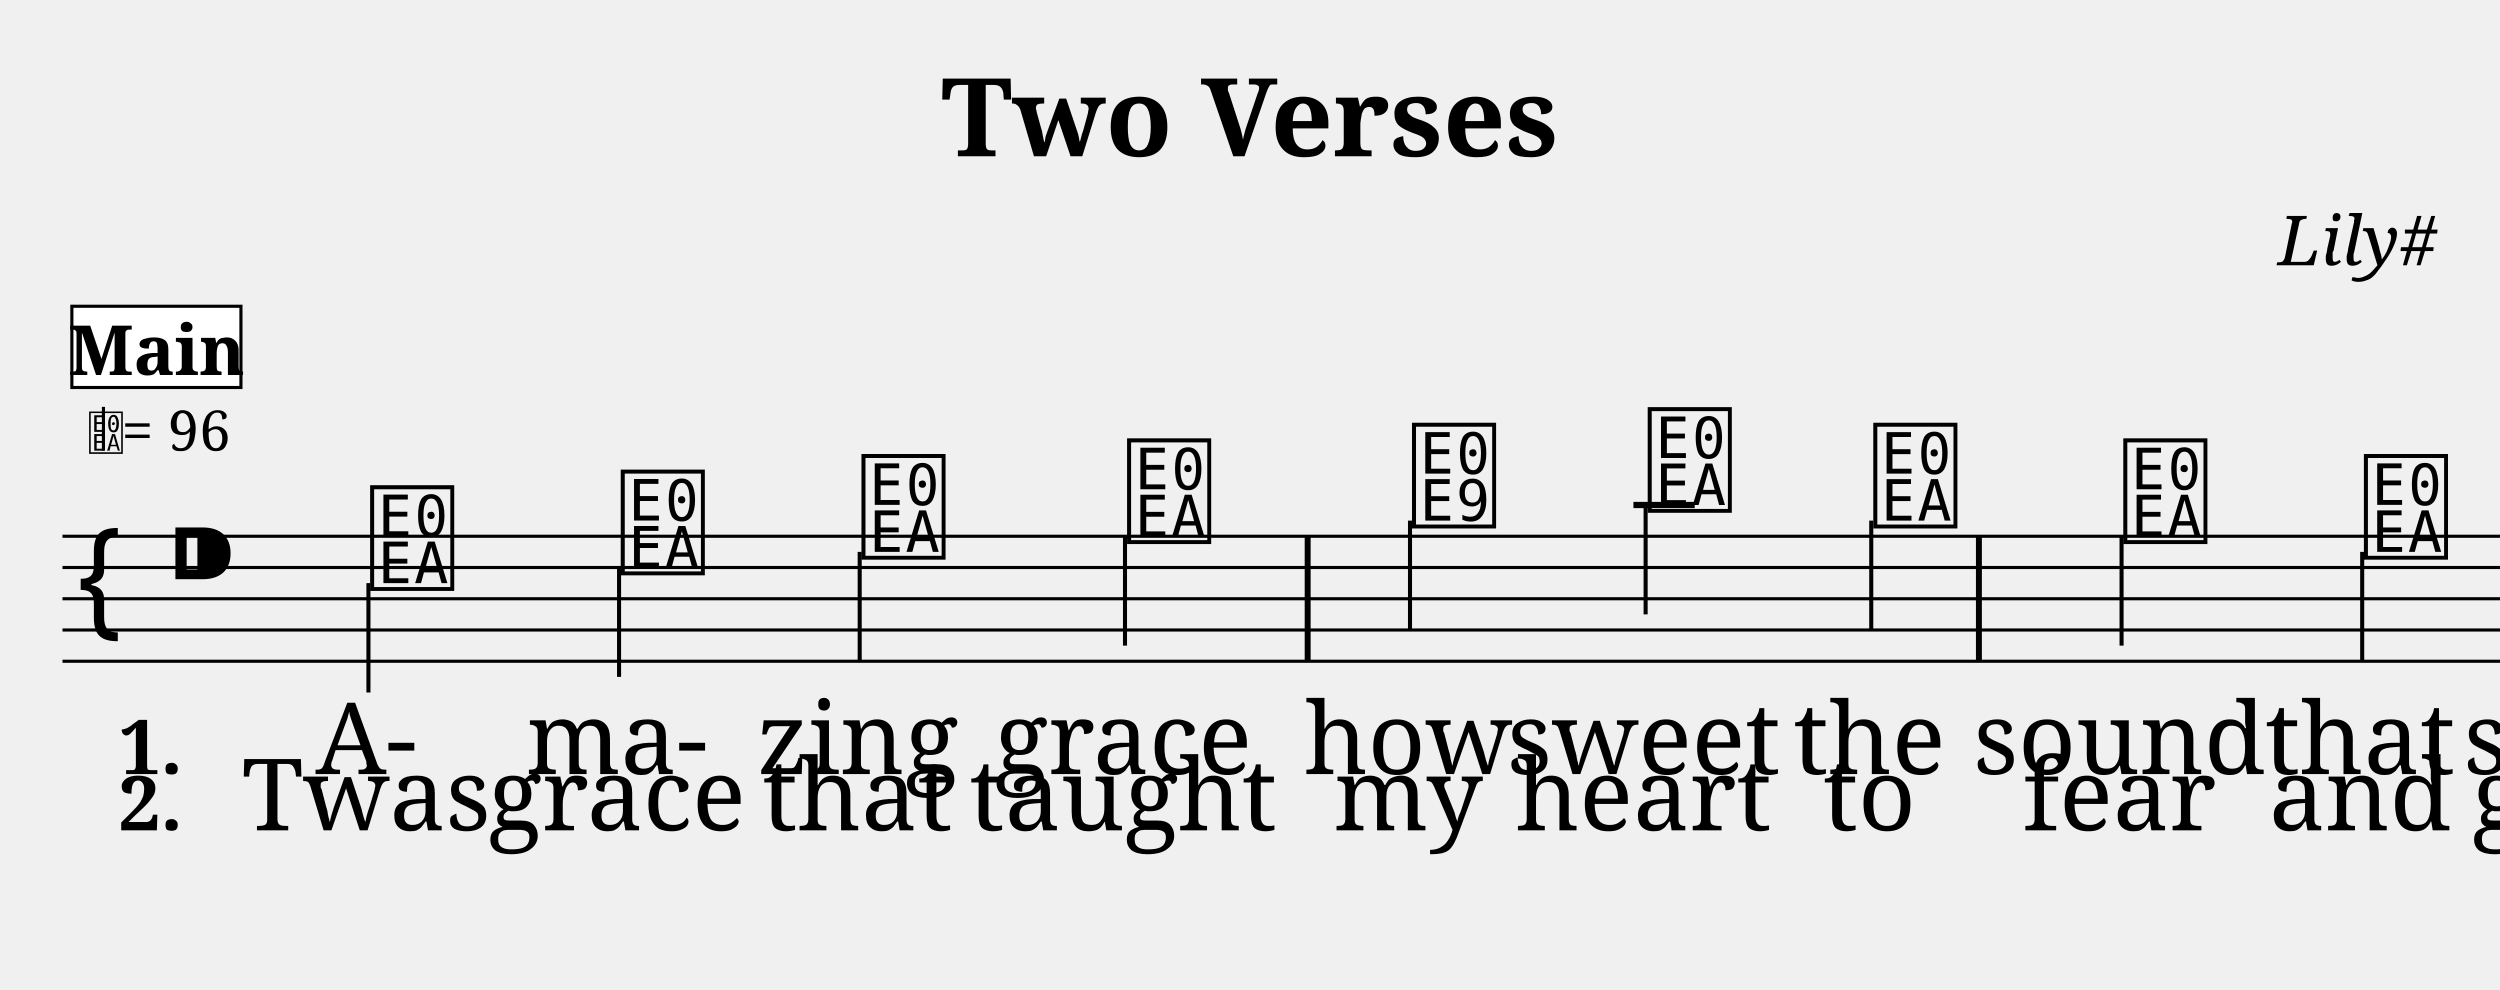
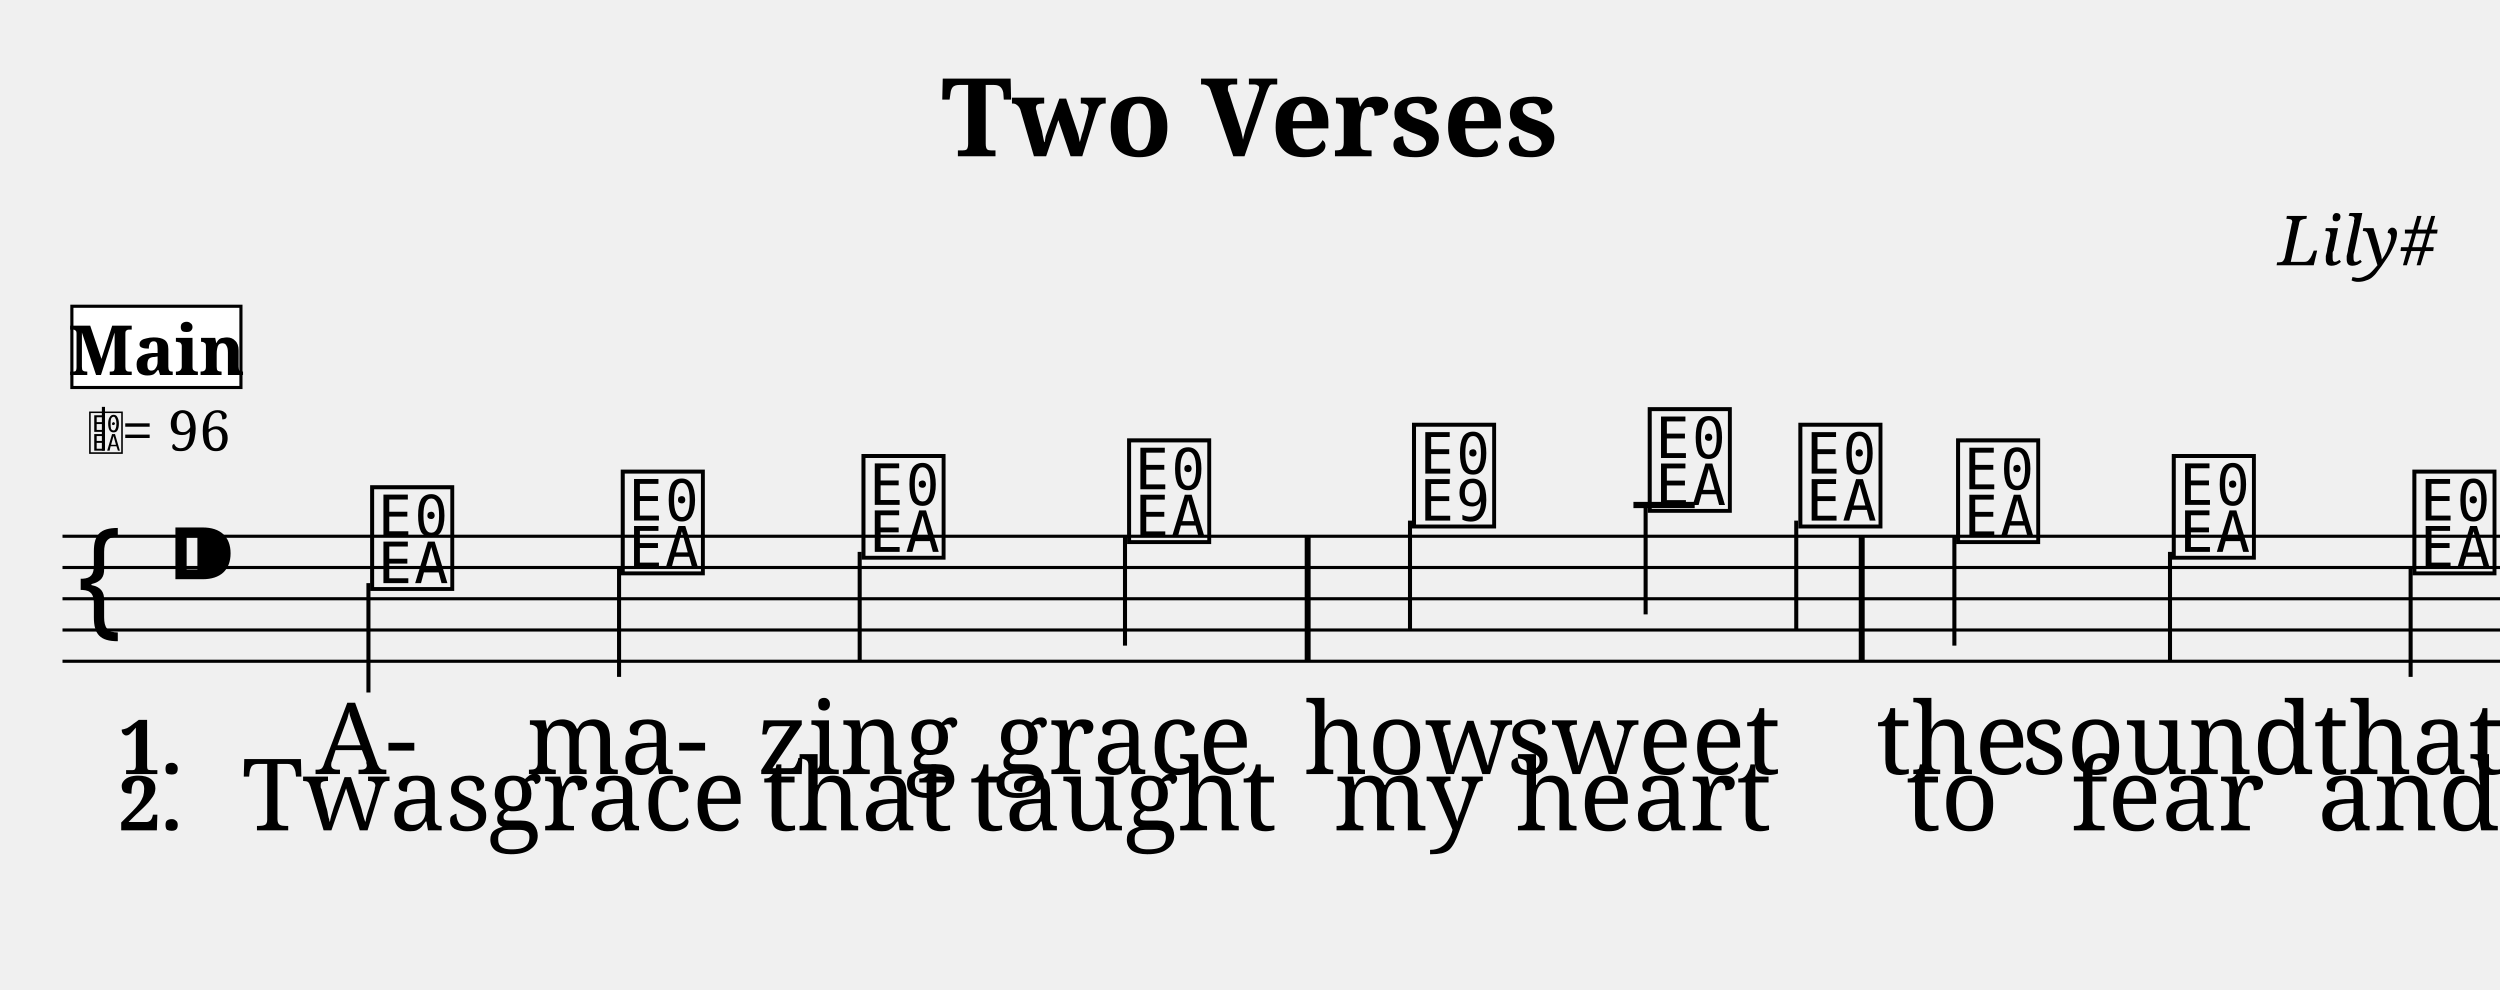
<svg xmlns="http://www.w3.org/2000/svg" width="800.0" height="316.6" viewBox="0 0 80.00 31.66">
  <style>
  @font-face { font-family: 'Emmentaler'; src: local('Emmentaler'); }
  .music { font-family: 'Emmentaler', serif; }
</style>
  <text x="40.00" y="5.00" font-size="3.49" font-family="serif" font-weight="bold" text-anchor="middle" data-pos="74">Two Verses</text>
  <text x="78.00" y="8.49" font-size="2.20" font-family="serif" font-style="italic" text-anchor="end" data-pos="96">Lily#</text>
  <g transform="translate(2.00,0.00) scale(1,1)">
-     <line x1="0.00" y1="17.16" x2="93.24" y2="17.16" stroke="#000000" stroke-width="0.100" />
-     <line x1="0.00" y1="18.16" x2="93.24" y2="18.16" stroke="#000000" stroke-width="0.100" />
-     <line x1="0.00" y1="19.16" x2="93.24" y2="19.16" stroke="#000000" stroke-width="0.100" />
-     <line x1="0.00" y1="20.16" x2="93.24" y2="20.16" stroke="#000000" stroke-width="0.100" />
-     <line x1="0.00" y1="21.16" x2="93.24" y2="21.16" stroke="#000000" stroke-width="0.100" />
+     <line x1="0.00" y1="17.16" x2="91.02" y2="17.16" stroke="#000000" stroke-width="0.100" />
+     <line x1="0.00" y1="18.16" x2="91.02" y2="18.16" stroke="#000000" stroke-width="0.100" />
+     <line x1="0.00" y1="19.16" x2="91.02" y2="19.16" stroke="#000000" stroke-width="0.100" />
+     <line x1="0.00" y1="20.16" x2="91.02" y2="20.16" stroke="#000000" stroke-width="0.100" />
+     <line x1="0.00" y1="21.16" x2="91.02" y2="21.16" stroke="#000000" stroke-width="0.100" />
    <text class="music" x="0.30" y="20.16" font-size="4.00"></text>
    <text class="music" x="3.30" y="19.16" font-size="4.00" data-pos="113"></text>
    <line x1="50.27" y1="16.16" x2="52.23" y2="16.16" stroke="#000000" stroke-width="0.200" />
    <text class="music" x="9.72" y="18.66" font-size="4.00" data-pos="190"></text>
    <line x1="9.79" y1="18.66" x2="9.79" y2="22.16" stroke="#000000" stroke-width="0.130" />
    <text class="music" x="17.74" y="18.16" font-size="4.00" data-pos="194"></text>
    <line x1="17.81" y1="18.16" x2="17.81" y2="21.66" stroke="#000000" stroke-width="0.130" />
    <text class="music" x="25.44" y="17.66" font-size="4.00" data-pos="196"></text>
    <line x1="25.51" y1="17.66" x2="25.51" y2="21.16" stroke="#000000" stroke-width="0.130" />
    <text class="music" x="33.94" y="17.16" font-size="4.00" data-pos="198"></text>
    <line x1="34.00" y1="17.16" x2="34.00" y2="20.66" stroke="#000000" stroke-width="0.130" />
    <text class="music" x="43.06" y="16.66" font-size="4.00" data-pos="202"></text>
    <line x1="43.12" y1="16.66" x2="43.12" y2="20.16" stroke="#000000" stroke-width="0.130" />
    <text class="music" x="50.60" y="16.16" font-size="4.00" data-pos="205"></text>
    <line x1="50.66" y1="16.16" x2="50.66" y2="19.66" stroke="#000000" stroke-width="0.130" />
-     <text class="music" x="57.82" y="16.66" font-size="4.00" data-pos="208"></text>
-     <line x1="57.88" y1="16.66" x2="57.88" y2="20.16" stroke="#000000" stroke-width="0.130" />
-     <text class="music" x="65.82" y="17.16" font-size="4.00" data-pos="212"></text>
-     <line x1="65.89" y1="17.16" x2="65.89" y2="20.66" stroke="#000000" stroke-width="0.130" />
-     <text class="music" x="73.52" y="17.66" font-size="4.00" data-pos="215"></text>
-     <line x1="73.59" y1="17.66" x2="73.59" y2="21.16" stroke="#000000" stroke-width="0.130" />
-     <text class="music" x="81.22" y="18.16" font-size="4.00" data-pos="217"></text>
-     <line x1="81.28" y1="18.16" x2="81.28" y2="21.66" stroke="#000000" stroke-width="0.130" />
-     <text class="music" x="85.72" y="18.66" font-size="4.00" data-pos="219"></text>
-     <line x1="85.78" y1="18.66" x2="85.78" y2="22.16" stroke="#000000" stroke-width="0.130" />
-     <text class="music" x="90.25" y="20.16" font-size="4.00" data-pos="223"></text>
+     <text class="music" x="55.42" y="16.66" font-size="4.00" data-pos="208"></text>
+     <line x1="55.48" y1="16.66" x2="55.48" y2="20.16" stroke="#000000" stroke-width="0.130" />
+     <text class="music" x="60.47" y="17.16" font-size="4.00" data-pos="212"></text>
+     <line x1="60.54" y1="17.16" x2="60.54" y2="20.66" stroke="#000000" stroke-width="0.130" />
+     <text class="music" x="67.37" y="17.66" font-size="4.00" data-pos="215"></text>
+     <line x1="67.44" y1="17.66" x2="67.44" y2="21.16" stroke="#000000" stroke-width="0.130" />
+     <text class="music" x="75.07" y="18.16" font-size="4.00" data-pos="217"></text>
+     <line x1="75.14" y1="18.16" x2="75.14" y2="21.66" stroke="#000000" stroke-width="0.130" />
+     <text class="music" x="78.77" y="18.66" font-size="4.00" data-pos="219"></text>
+     <line x1="78.84" y1="18.66" x2="78.84" y2="22.16" stroke="#000000" stroke-width="0.130" />
+     <text class="music" x="85.42" y="20.16" font-size="4.00" data-pos="223"></text>
    <rect x="39.75" y="17.16" width="0.19" height="4.00" fill="#000000" />
-     <rect x="61.23" y="17.16" width="0.19" height="4.00" fill="#000000" />
-     <rect x="87.78" y="17.16" width="0.19" height="4.00" fill="#000000" />
-     <rect x="92.15" y="17.16" width="0.19" height="4.00" fill="#000000" />
-     <rect x="92.64" y="17.16" width="0.60" height="4.00" fill="#000000" />
+     <rect x="57.48" y="17.16" width="0.19" height="4.00" fill="#000000" />
+     <rect x="80.83" y="17.16" width="0.19" height="4.00" fill="#000000" />
+     <rect x="89.93" y="17.16" width="0.19" height="4.00" fill="#000000" />
+     <rect x="90.42" y="17.16" width="0.60" height="4.00" fill="#000000" />
    <text x="9.72" y="24.77" font-size="3.20" font-family="serif" text-anchor="middle" fill="#000000" data-pos="241">A-</text>
-     <text x="17.74" y="24.77" font-size="3.20" font-family="serif" text-anchor="middle" fill="#000000" data-pos="243">ma-</text>
-     <text x="25.44" y="24.77" font-size="3.20" font-family="serif" text-anchor="middle" fill="#000000" data-pos="246">zing</text>
-     <text x="33.94" y="24.77" font-size="3.20" font-family="serif" text-anchor="middle" fill="#000000" data-pos="251">grace</text>
-     <text x="43.06" y="24.77" font-size="3.20" font-family="serif" text-anchor="middle" fill="#000000" data-pos="258">how</text>
-     <text x="50.60" y="24.77" font-size="3.20" font-family="serif" text-anchor="middle" fill="#000000" data-pos="263">sweet</text>
-     <text x="57.82" y="24.77" font-size="3.20" font-family="serif" text-anchor="middle" fill="#000000" data-pos="271">the</text>
-     <text x="65.82" y="24.77" font-size="3.20" font-family="serif" text-anchor="middle" fill="#000000" data-pos="275">sound</text>
-     <text x="73.52" y="24.77" font-size="3.20" font-family="serif" text-anchor="middle" fill="#000000" data-pos="281">that</text>
-     <text x="81.22" y="24.77" font-size="3.20" font-family="serif" text-anchor="middle" fill="#000000" data-pos="288">saved</text>
-     <text x="9.72" y="26.57" font-size="3.20" font-family="serif" text-anchor="middle" fill="#000000" data-pos="310">Twas</text>
-     <text x="17.74" y="26.57" font-size="3.20" font-family="serif" text-anchor="middle" fill="#000000" data-pos="315">grace</text>
-     <text x="25.44" y="26.57" font-size="3.20" font-family="serif" text-anchor="middle" fill="#000000" data-pos="320">that</text>
-     <text x="33.94" y="26.57" font-size="3.20" font-family="serif" text-anchor="middle" fill="#000000" data-pos="325">taught</text>
-     <text x="43.06" y="26.57" font-size="3.20" font-family="serif" text-anchor="middle" fill="#000000" data-pos="334">my</text>
-     <text x="50.60" y="26.57" font-size="3.20" font-family="serif" text-anchor="middle" fill="#000000" data-pos="338">heart</text>
-     <text x="57.82" y="26.57" font-size="3.20" font-family="serif" text-anchor="middle" fill="#000000" data-pos="346">to</text>
-     <text x="65.82" y="26.57" font-size="3.20" font-family="serif" text-anchor="middle" fill="#000000" data-pos="348">fear</text>
-     <text x="73.52" y="26.57" font-size="3.20" font-family="serif" text-anchor="middle" fill="#000000" data-pos="353">and</text>
-     <text x="81.22" y="26.57" font-size="3.20" font-family="serif" text-anchor="middle" fill="#000000" data-pos="359">grace</text>
+     <text x="17.74" y="24.77" font-size="3.20" font-family="serif" text-anchor="middle" fill="#000000" data-pos="244">ma-</text>
+     <text x="25.44" y="24.77" font-size="3.20" font-family="serif" text-anchor="middle" fill="#000000" data-pos="248">zing</text>
+     <text x="33.94" y="24.77" font-size="3.20" font-family="serif" text-anchor="middle" fill="#000000" data-pos="253">grace</text>
+     <text x="43.06" y="24.77" font-size="3.20" font-family="serif" text-anchor="middle" fill="#000000" data-pos="261">how</text>
+     <text x="50.60" y="24.77" font-size="3.20" font-family="serif" text-anchor="middle" fill="#000000" data-pos="266">sweet</text>
+     <text x="60.47" y="24.77" font-size="3.20" font-family="serif" text-anchor="middle" fill="#000000" data-pos="274">the</text>
+     <text x="67.37" y="24.77" font-size="3.20" font-family="serif" text-anchor="middle" fill="#000000" data-pos="278">sound</text>
+     <text x="75.07" y="24.77" font-size="3.20" font-family="serif" text-anchor="middle" fill="#000000" data-pos="284">that</text>
+     <text x="85.42" y="24.77" font-size="3.20" font-family="serif" text-anchor="middle" fill="#000000" data-pos="291">saved</text>
+     <text x="9.72" y="26.57" font-size="3.20" font-family="serif" text-anchor="middle" fill="#000000" data-pos="313">Twas</text>
+     <text x="17.74" y="26.57" font-size="3.20" font-family="serif" text-anchor="middle" fill="#000000" data-pos="318">grace</text>
+     <text x="25.44" y="26.57" font-size="3.20" font-family="serif" text-anchor="middle" fill="#000000" data-pos="324">that</text>
+     <text x="33.94" y="26.57" font-size="3.20" font-family="serif" text-anchor="middle" fill="#000000" data-pos="329">taught</text>
+     <text x="43.06" y="26.57" font-size="3.20" font-family="serif" text-anchor="middle" fill="#000000" data-pos="338">my</text>
+     <text x="50.60" y="26.57" font-size="3.20" font-family="serif" text-anchor="middle" fill="#000000" data-pos="342">heart</text>
+     <text x="60.47" y="26.57" font-size="3.20" font-family="serif" text-anchor="middle" fill="#000000" data-pos="350">to</text>
+     <text x="67.37" y="26.57" font-size="3.20" font-family="serif" text-anchor="middle" fill="#000000" data-pos="353">fear</text>
+     <text x="75.07" y="26.57" font-size="3.20" font-family="serif" text-anchor="middle" fill="#000000" data-pos="358">and</text>
+     <text x="85.42" y="26.57" font-size="3.20" font-family="serif" text-anchor="middle" fill="#000000" data-pos="364">grace</text>
    <text x="1.80" y="24.77" font-size="2.40" font-family="serif" font-weight="bold" fill="#000000">1.</text>
    <text x="1.80" y="26.57" font-size="2.40" font-family="serif" font-weight="bold" fill="#000000">2.</text>
    <text class="music" x="0.80" y="14.42" font-size="1.60" data-pos="0"></text>
    <line x1="1.31" y1="14.42" x2="1.31" y2="13.02" stroke="#000000" stroke-width="0.100" data-pos="0" />
    <text x="1.90" y="14.42" font-size="1.80" font-family="serif" fill="#000000" data-pos="0">= 96</text>
    <rect x="0.30" y="9.80" width="5.41" height="2.60" fill="#FFFFFF" stroke="#000000" stroke-width="0.100" data-pos="172" />
    <text x="3.01" y="12.00" font-size="2.20" font-family="serif" font-weight="bold" text-anchor="middle" fill="#000000" data-pos="172">Main</text>
  </g>
</svg>
